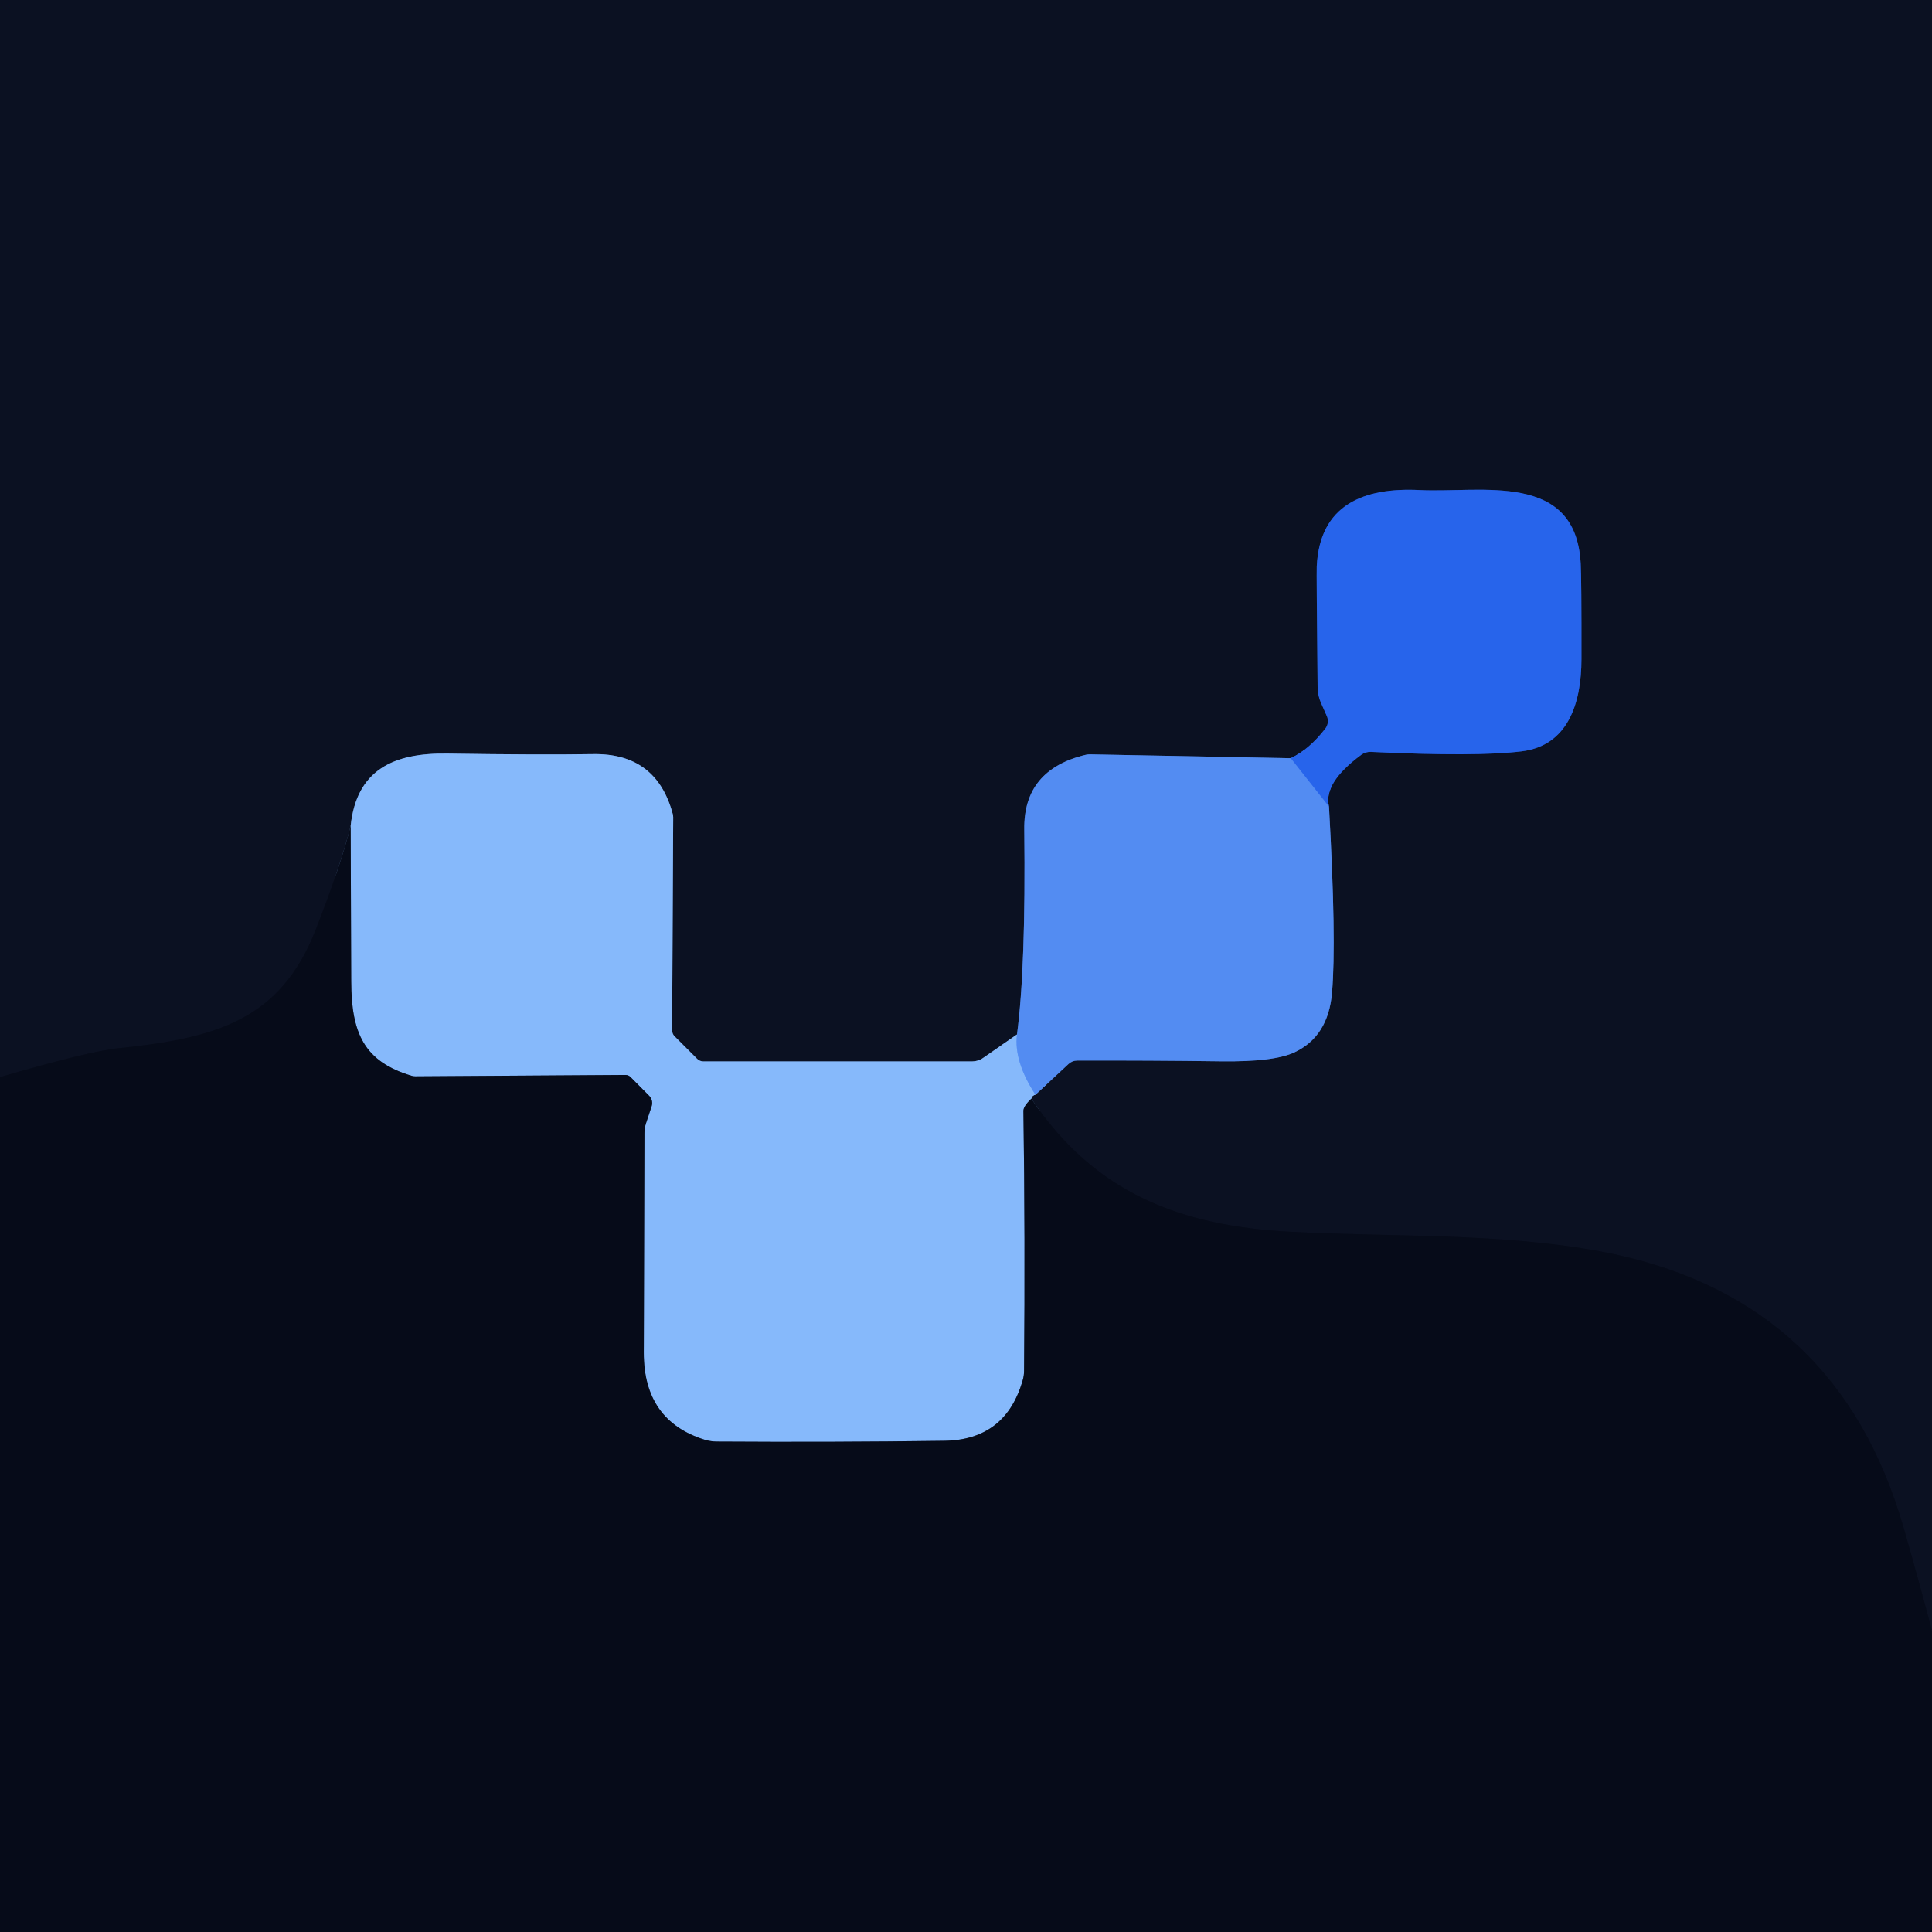
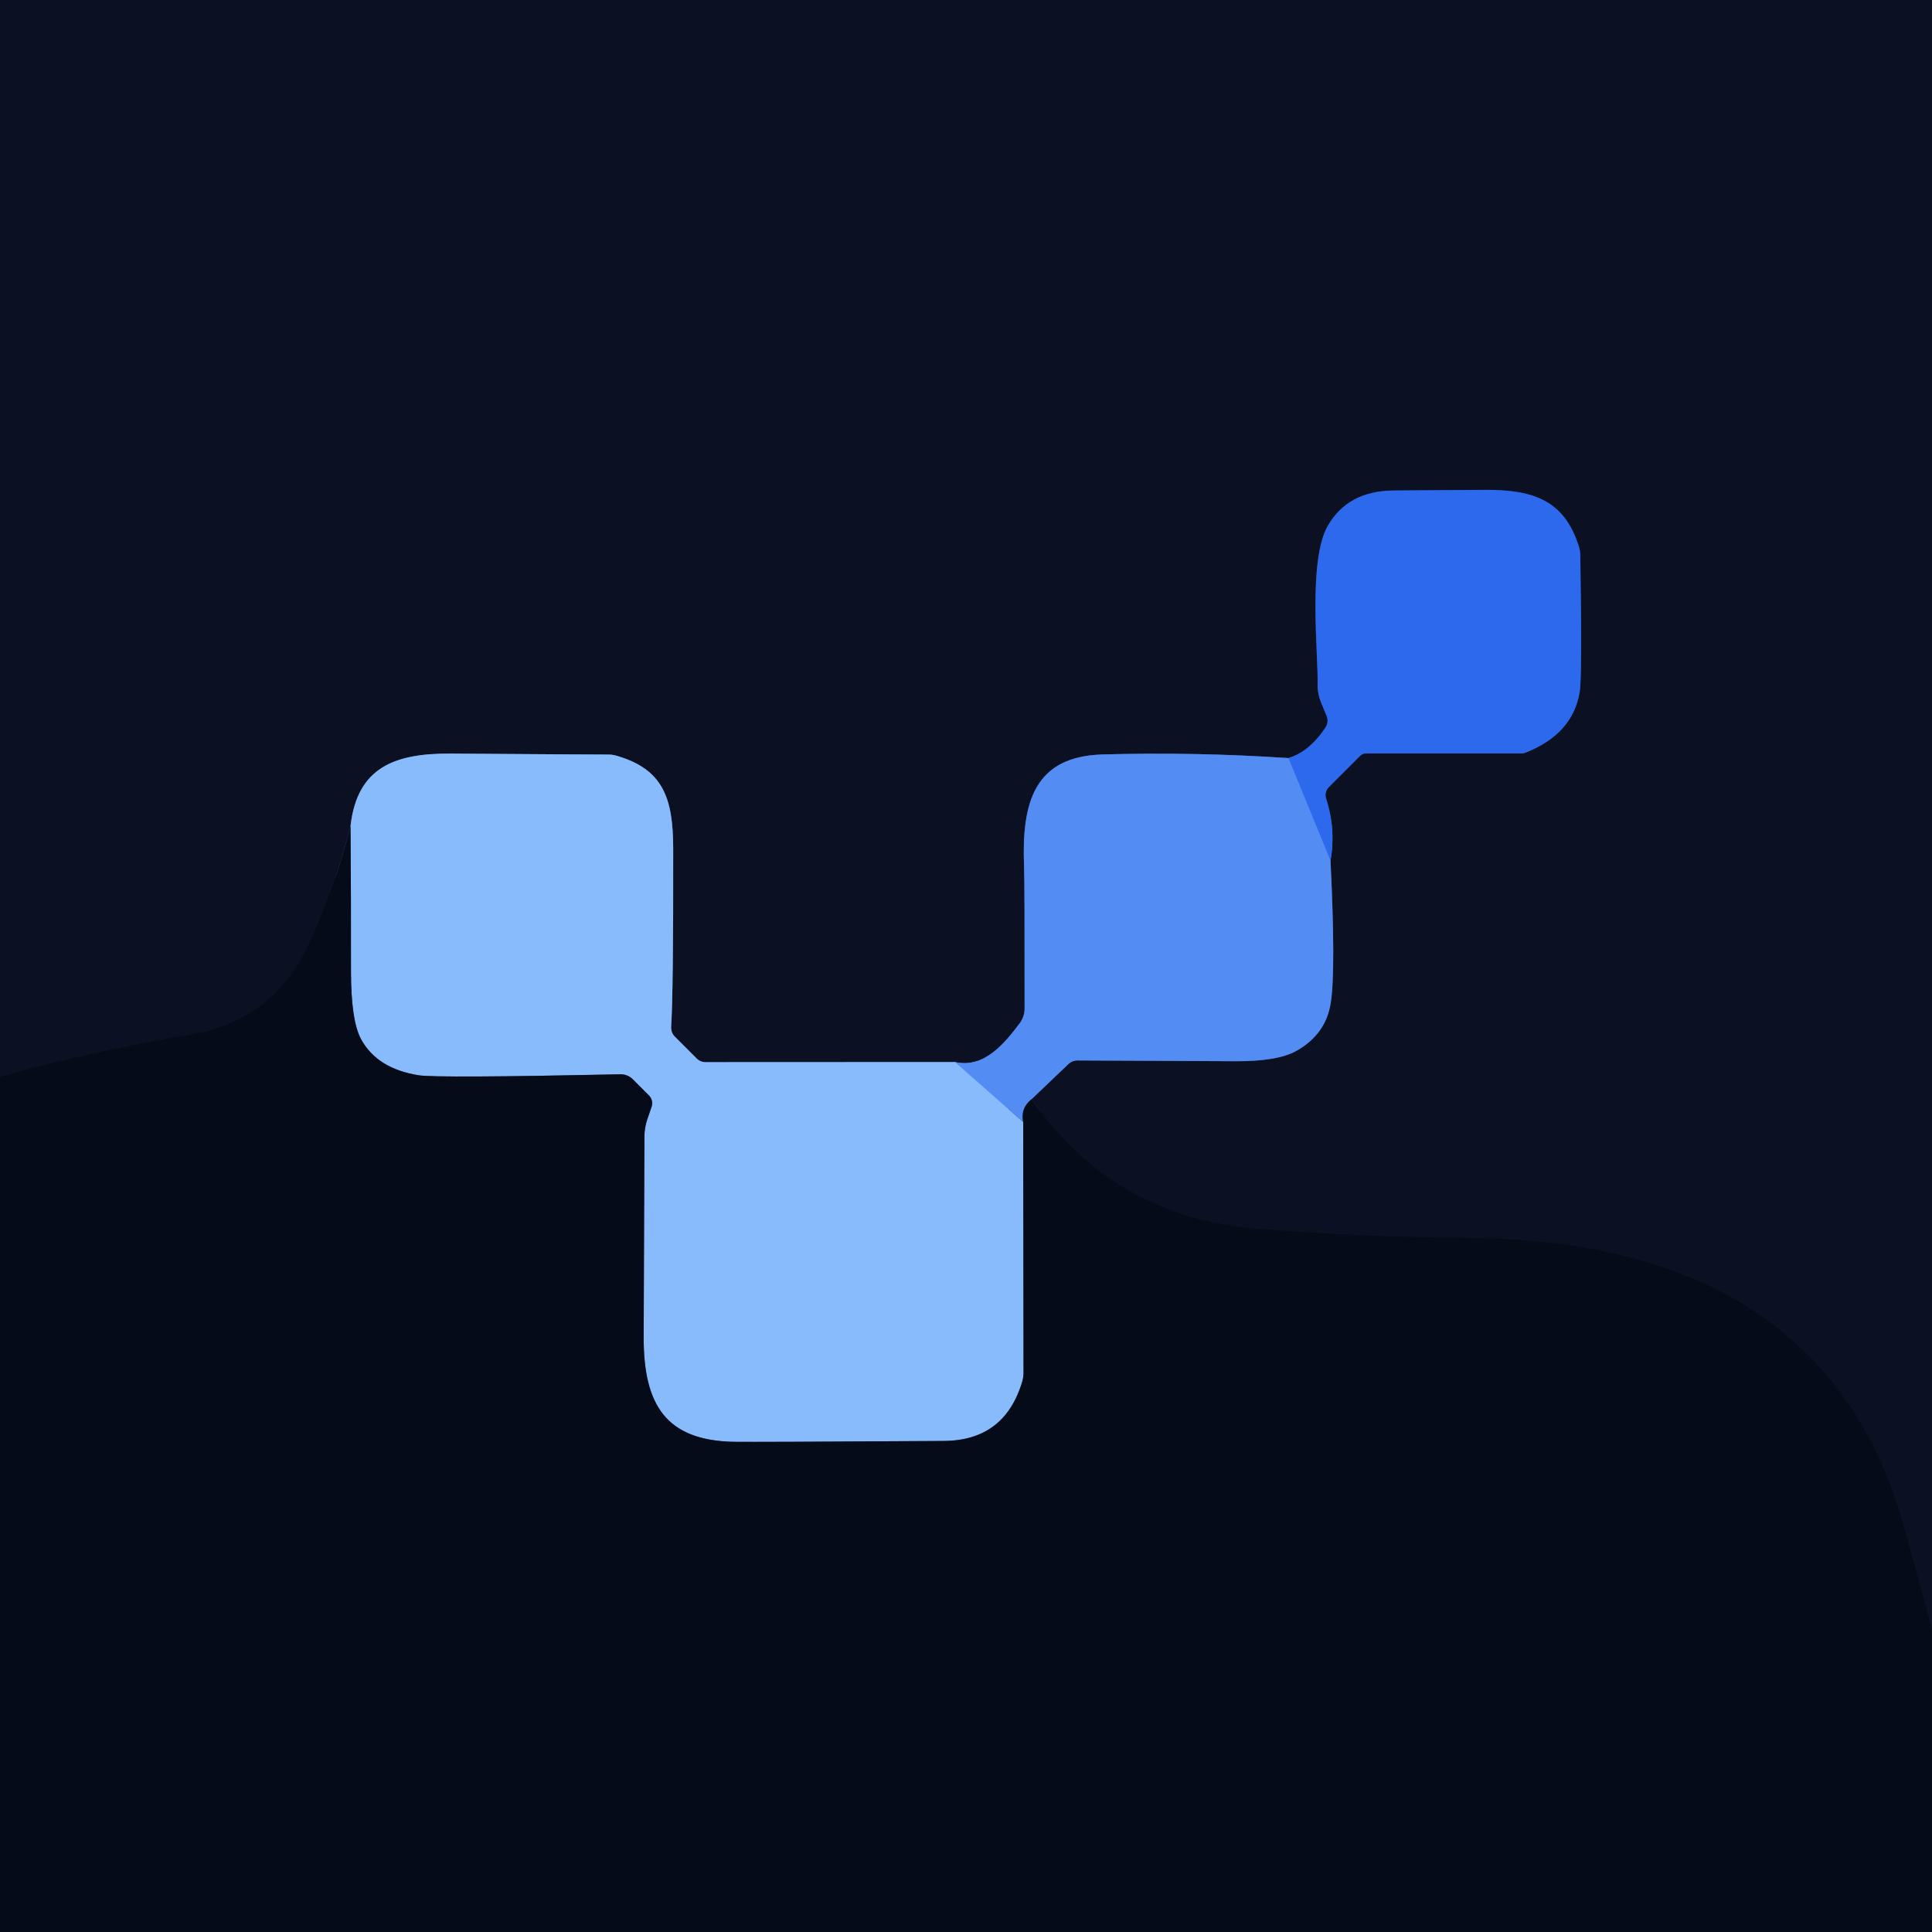
<svg xmlns="http://www.w3.org/2000/svg" version="1.1" viewBox="0.00 0.00 180.00 180.00" width="128" height="128">
  <g stroke-width="2.00" fill="none" stroke-linecap="butt">
-     <path stroke="#090e1e" vector-effect="non-scaling-stroke" d="   M 180.00 151.90   Q 177.67 143.23 176.94 140.96   Q 170.44 120.57 149.11 116.59   C 139.63 114.83 129.48 115.26 120.24 114.76   C 110.02 114.22 102.01 111.20 96.09 102.36" />
-     <path stroke="#49658f" vector-effect="non-scaling-stroke" d="   M 96.09 102.36   Q 96.15 102.06 96.47 101.99" />
-     <path stroke="#2f4f8a" vector-effect="non-scaling-stroke" d="   M 96.47 101.99   L 99.55 99.13   A 1.18 1.16 -66.2 0 1 100.35 98.81   Q 107.06 98.79 113.81 98.88   Q 118.68 98.94 120.59 98.05   Q 123.75 96.58 124.10 92.50   Q 124.52 87.68 123.82 75.16" />
-     <path stroke="#193b87" vector-effect="non-scaling-stroke" d="   M 123.82 75.16   Q 123.26 72.96 126.83 70.32   A 1.43 1.36 26.8 0 1 127.72 70.05   Q 137.52 70.52 141.77 70.00   C 146.07 69.47 147.34 65.55 147.34 61.39   Q 147.35 53.89 147.27 52.51   C 146.81 43.86 138.00 45.94 132.30 45.66   C 127.02 45.39 122.96 47.04 122.68 52.76   Q 122.65 53.26 122.76 64.04   A 3.77 3.67 33.2 0 0 123.09 65.52   L 123.62 66.72   A 1.14 1.14 0.0 0 1 123.47 67.89   Q 121.93 69.87 120.25 70.64" />
-     <path stroke="#2f4f8a" vector-effect="non-scaling-stroke" d="   M 120.25 70.64   L 101.55 70.28   A 1.93 1.74 -48.0 0 0 101.17 70.32   Q 95.36 71.70 95.43 77.25   Q 95.58 90.13 94.75 96.38" />
-     <path stroke="#49658f" vector-effect="non-scaling-stroke" d="   M 94.75 96.38   L 91.60 98.56   A 1.78 1.76 26.9 0 1 90.57 98.89   L 65.53 98.89   A 0.82 0.81 -21.6 0 1 64.94 98.64   L 62.85 96.55   A 0.79 0.77 23.0 0 1 62.62 96.00   L 62.72 76.13   A 1.17 0.80 -61.0 0 0 62.70 75.92   Q 61.20 70.15 55.24 70.26   Q 50.32 70.34 41.70 70.21   C 36.67 70.13 33.23 71.71 32.67 76.94" />
-     <path stroke="#090e1e" vector-effect="non-scaling-stroke" d="   M 32.67 76.94   Q 31.74 80.66 29.42 86.60   C 26.13 95.04 20.15 96.72 11.03 97.66   Q 8.25 97.95 0.00 100.35" />
-     <path stroke="#3d78ef" vector-effect="non-scaling-stroke" d="   M 123.82 75.16   L 120.25 70.64" />
-     <path stroke="#6da3f7" vector-effect="non-scaling-stroke" d="   M 94.75 96.38   Q 94.44 98.88 96.47 101.99" />
-     <path stroke="#46628a" vector-effect="non-scaling-stroke" d="   M 96.09 102.36   Q 95.34 103.07 95.35 103.50   Q 95.52 115.30 95.41 127.71   A 3.17 3.09 53.7 0 1 95.29 128.57   Q 93.71 134.16 87.96 134.24   Q 77.62 134.38 66.75 134.31   A 4.11 4.08 53.4 0 1 65.69 134.15   Q 59.96 132.38 59.98 126.01   Q 59.98 124.32 60.04 105.58   A 3.08 2.91 55.4 0 1 60.18 104.67   L 60.71 103.07   A 0.96 0.96 0.0 0 0 60.47 102.08   L 58.74 100.34   A 0.65 0.65 0.0 0 0 58.28 100.15   L 38.69 100.28   A 1.23 1.08 48.8 0 1 38.39 100.24   C 33.88 98.91 32.74 96.22 32.72 91.43   Q 32.69 84.20 32.67 76.94" />
+     <path stroke="#090e1e" vector-effect="non-scaling-stroke" d="   M 180.00 151.90   Q 178.70 146.93 177.33 142.05   C 171.75 122.28 155.81 115.49 136.89 115.34   Q 126.59 115.26 117.10 114.48   Q 103.70 113.37 96.11 102.41" />
+     <path stroke="#2f4f8b" vector-effect="non-scaling-stroke" d="   M 96.11 102.41   L 99.56 99.12   A 1.19 1.18 23.2 0 1 100.37 98.80   Q 101.46 98.80 115.12 98.87   Q 119.00 98.89 120.74 97.93   Q 123.52 96.39 123.98 93.45   Q 124.46 90.41 123.96 80.19" />
+     <path stroke="#1c3d87" vector-effect="non-scaling-stroke" d="   M 123.96 80.19   Q 124.47 77.20 123.55 74.40   A 1.06 1.04 -31.8 0 1 123.81 73.33   L 126.73 70.41   A 0.78 0.75 21.7 0 1 127.27 70.19   L 141.79 70.19   A 0.87 0.85 34.5 0 0 142.08 70.14   Q 146.49 68.43 147.17 64.52   Q 147.42 63.05 147.23 51.76   A 2.82 2.68 -55.6 0 0 147.09 50.89   C 145.76 46.68 142.96 45.62 138.38 45.64   Q 134.10 45.66 129.83 45.70   Q 125.56 45.74 123.70 49.01   C 121.84 52.24 122.83 61.06 122.76 63.72   A 4.33 4.29 -55.7 0 0 123.08 65.45   L 123.60 66.71   A 1.15 1.14 -39.6 0 1 123.49 67.78   Q 122.00 70.03 120.04 70.63" />
+     <path stroke="#2f4f8b" vector-effect="non-scaling-stroke" d="   M 120.04 70.63   Q 111.46 70.05 102.75 70.29   C 96.34 70.46 95.18 74.79 95.41 80.68   Q 95.47 82.34 95.46 93.97   A 2.28 2.26 -27.1 0 1 95.02 95.31   C 93.68 97.10 91.70 99.59 88.98 98.95" />
+     <path stroke="#4a668f" vector-effect="non-scaling-stroke" d="   M 88.98 98.95   L 65.73 98.96   A 1.16 1.12 -21.7 0 1 64.92 98.63   L 62.87 96.58   A 1.19 1.17 -66.2 0 1 62.53 95.68   Q 62.74 92.26 62.72 79.04   C 62.71 74.35 61.79 71.64 57.37 70.39   A 2.65 2.57 51.0 0 0 56.62 70.30   Q 56.22 70.31 41.99 70.21   C 36.78 70.18 33.28 71.48 32.66 76.95" />
+     <path stroke="#090e1e" vector-effect="non-scaling-stroke" d="   M 32.66 76.95   Q 31.24 82.60 28.82 87.86   Q 25.50 95.11 17.72 96.40   Q 8.74 97.89 0.00 100.32" />
+     <path stroke="#407bf0" vector-effect="non-scaling-stroke" d="   M 123.96 80.19   L 120.04 70.63" />
+     <path stroke="#6ea4f7" vector-effect="non-scaling-stroke" d="   M 88.98 98.95   L 95.33 104.54" />
+     <path stroke="#47638a" vector-effect="non-scaling-stroke" d="   M 95.33 104.54   L 95.36 127.87   A 3.18 3.00 -38.6 0 1 95.24 128.72   Q 93.60 134.22 87.92 134.25   Q 70.33 134.36 68.40 134.33   C 62.08 134.22 59.94 130.93 59.97 124.52   Q 60.00 118.48 60.04 105.90   A 5.05 4.96 -36.1 0 1 60.31 104.28   L 60.71 103.11   A 1.03 1.02 31.8 0 0 60.46 102.06   L 58.95 100.55   A 1.58 1.57 -23.3 0 0 57.79 100.09   Q 40.67 100.45 39.00 100.18   Q 35.13 99.56 33.64 96.82   Q 32.70 95.09 32.70 90.44   Q 32.71 83.71 32.66 76.95" />
+     <path stroke="#2d4c86" vector-effect="non-scaling-stroke" d="   M 96.11 102.41   Q 95.06 103.25 95.33 104.54" />
  </g>
-   <path fill="#0b1122" d="   M 180.00 0.00   L 180.00 151.90   Q 177.67 143.23 176.94 140.96   Q 170.44 120.57 149.11 116.59   C 139.63 114.83 129.48 115.26 120.24 114.76   C 110.02 114.22 102.01 111.20 96.09 102.36   Q 96.15 102.06 96.47 101.99   L 99.55 99.13   A 1.18 1.16 -66.2 0 1 100.35 98.81   Q 107.06 98.79 113.81 98.88   Q 118.68 98.94 120.59 98.05   Q 123.75 96.58 124.10 92.50   Q 124.52 87.68 123.82 75.16   Q 123.26 72.96 126.83 70.32   A 1.43 1.36 26.8 0 1 127.72 70.05   Q 137.52 70.52 141.77 70.00   C 146.07 69.47 147.34 65.55 147.34 61.39   Q 147.35 53.89 147.27 52.51   C 146.81 43.86 138.00 45.94 132.30 45.66   C 127.02 45.39 122.96 47.04 122.68 52.76   Q 122.65 53.26 122.76 64.04   A 3.77 3.67 33.2 0 0 123.09 65.52   L 123.62 66.72   A 1.14 1.14 0.0 0 1 123.47 67.89   Q 121.93 69.87 120.25 70.64   L 101.55 70.28   A 1.93 1.74 -48.0 0 0 101.17 70.32   Q 95.36 71.70 95.43 77.25   Q 95.58 90.13 94.75 96.38   L 91.60 98.56   A 1.78 1.76 26.9 0 1 90.57 98.89   L 65.53 98.89   A 0.82 0.81 -21.6 0 1 64.94 98.64   L 62.85 96.55   A 0.79 0.77 23.0 0 1 62.62 96.00   L 62.72 76.13   A 1.17 0.80 -61.0 0 0 62.70 75.92   Q 61.20 70.15 55.24 70.26   Q 50.32 70.34 41.70 70.21   C 36.67 70.13 33.23 71.71 32.67 76.94   Q 31.74 80.66 29.42 86.60   C 26.13 95.04 20.15 96.72 11.03 97.66   Q 8.25 97.95 0.00 100.35   L 0.00 0.00   L 180.00 0.00   Z" />
-   <path fill="#2764eb" d="   M 123.82 75.16   L 120.25 70.64   Q 121.93 69.87 123.47 67.89   A 1.14 1.14 0.0 0 0 123.62 66.72   L 123.09 65.52   A 3.77 3.67 33.2 0 1 122.76 64.04   Q 122.65 53.26 122.68 52.76   C 122.96 47.04 127.02 45.39 132.30 45.66   C 138.00 45.94 146.81 43.86 147.27 52.51   Q 147.35 53.89 147.34 61.39   C 147.34 65.55 146.07 69.47 141.77 70.00   Q 137.52 70.52 127.72 70.05   A 1.43 1.36 26.8 0 0 126.83 70.32   Q 123.26 72.96 123.82 75.16   Z" />
-   <path fill="#86b9fb" d="   M 94.75 96.38   Q 94.44 98.88 96.47 101.99   Q 96.15 102.06 96.09 102.36   Q 95.34 103.07 95.35 103.50   Q 95.52 115.30 95.41 127.71   A 3.17 3.09 53.7 0 1 95.29 128.57   Q 93.71 134.16 87.96 134.24   Q 77.62 134.38 66.75 134.31   A 4.11 4.08 53.4 0 1 65.69 134.15   Q 59.96 132.38 59.98 126.01   Q 59.98 124.32 60.04 105.58   A 3.08 2.91 55.4 0 1 60.18 104.67   L 60.71 103.07   A 0.96 0.96 0.0 0 0 60.47 102.08   L 58.74 100.34   A 0.65 0.65 0.0 0 0 58.28 100.15   L 38.69 100.28   A 1.23 1.08 48.8 0 1 38.39 100.24   C 33.88 98.91 32.74 96.22 32.72 91.43   Q 32.69 84.20 32.67 76.94   C 33.23 71.71 36.67 70.13 41.70 70.21   Q 50.32 70.34 55.24 70.26   Q 61.20 70.15 62.70 75.92   A 1.17 0.80 -61.0 0 1 62.72 76.13   L 62.62 96.00   A 0.79 0.77 23.0 0 0 62.85 96.55   L 64.94 98.64   A 0.82 0.81 -21.6 0 0 65.53 98.89   L 90.57 98.89   A 1.78 1.76 26.9 0 0 91.60 98.56   L 94.75 96.38   Z" />
-   <path fill="#538cf2" d="   M 120.25 70.64   L 123.82 75.16   Q 124.52 87.68 124.10 92.50   Q 123.75 96.58 120.59 98.05   Q 118.68 98.94 113.81 98.88   Q 107.06 98.79 100.35 98.81   A 1.18 1.16 -66.2 0 0 99.55 99.13   L 96.47 101.99   Q 94.44 98.88 94.75 96.38   Q 95.58 90.13 95.43 77.25   Q 95.36 71.70 101.17 70.32   A 1.93 1.74 -48.0 0 1 101.55 70.28   L 120.25 70.64   Z" />
-   <path fill="#060b19" d="   M 32.67 76.94   Q 32.69 84.20 32.72 91.43   C 32.74 96.22 33.88 98.91 38.39 100.24   A 1.23 1.08 48.8 0 0 38.69 100.28   L 58.28 100.15   A 0.65 0.65 0.0 0 1 58.74 100.34   L 60.47 102.08   A 0.96 0.96 0.0 0 1 60.71 103.07   L 60.18 104.67   A 3.08 2.91 55.4 0 0 60.04 105.58   Q 59.98 124.32 59.98 126.01   Q 59.96 132.38 65.69 134.15   A 4.11 4.08 53.4 0 0 66.75 134.31   Q 77.62 134.38 87.96 134.24   Q 93.71 134.16 95.29 128.57   A 3.17 3.09 53.7 0 0 95.41 127.71   Q 95.52 115.30 95.35 103.50   Q 95.34 103.07 96.09 102.36   C 102.01 111.20 110.02 114.22 120.24 114.76   C 129.48 115.26 139.63 114.83 149.11 116.59   Q 170.44 120.57 176.94 140.96   Q 177.67 143.23 180.00 151.90   L 180.00 180.00   L 0.00 180.00   L 0.00 100.35   Q 8.25 97.95 11.03 97.66   C 20.15 96.72 26.13 95.04 29.42 86.60   Q 31.74 80.66 32.67 76.94   Z" />
+   <path fill="#0b1122" d="   M 180.00 0.00   L 180.00 151.90   Q 178.70 146.93 177.33 142.05   C 171.75 122.28 155.81 115.49 136.89 115.34   Q 126.59 115.26 117.10 114.48   Q 103.70 113.37 96.11 102.41   L 99.56 99.12   A 1.19 1.18 23.2 0 1 100.37 98.80   Q 101.46 98.80 115.12 98.87   Q 119.00 98.89 120.74 97.93   Q 123.52 96.39 123.98 93.45   Q 124.46 90.41 123.96 80.19   Q 124.47 77.20 123.55 74.40   A 1.06 1.04 -31.8 0 1 123.81 73.33   L 126.73 70.41   A 0.78 0.75 21.7 0 1 127.27 70.19   L 141.79 70.19   A 0.87 0.85 34.5 0 0 142.08 70.14   Q 146.49 68.43 147.17 64.52   Q 147.42 63.05 147.23 51.76   A 2.82 2.68 -55.6 0 0 147.09 50.89   C 145.76 46.68 142.96 45.62 138.38 45.64   Q 134.10 45.66 129.83 45.70   Q 125.56 45.74 123.70 49.01   C 121.84 52.24 122.83 61.06 122.76 63.72   A 4.33 4.29 -55.7 0 0 123.08 65.45   L 123.60 66.71   A 1.15 1.14 -39.6 0 1 123.49 67.78   Q 122.00 70.03 120.04 70.63   Q 111.46 70.05 102.75 70.29   C 96.34 70.46 95.18 74.79 95.41 80.68   Q 95.47 82.34 95.46 93.97   A 2.28 2.26 -27.1 0 1 95.02 95.31   C 93.68 97.10 91.70 99.59 88.98 98.95   L 65.73 98.96   A 1.16 1.12 -21.7 0 1 64.92 98.63   L 62.87 96.58   A 1.19 1.17 -66.2 0 1 62.53 95.68   Q 62.74 92.26 62.72 79.04   C 62.71 74.35 61.79 71.64 57.37 70.39   A 2.65 2.57 51.0 0 0 56.62 70.30   Q 56.22 70.31 41.99 70.21   C 36.78 70.18 33.28 71.48 32.66 76.95   Q 31.24 82.60 28.82 87.86   Q 25.50 95.11 17.72 96.40   Q 8.74 97.89 0.00 100.32   L 0.00 0.00   L 180.00 0.00   Z" />
+   <path fill="#2c69ec" d="   M 123.96 80.19   L 120.04 70.63   Q 122.00 70.03 123.49 67.78   A 1.15 1.14 -39.6 0 0 123.60 66.71   L 123.08 65.45   A 4.33 4.29 -55.7 0 1 122.76 63.72   C 122.83 61.06 121.84 52.24 123.70 49.01   Q 125.56 45.74 129.83 45.70   Q 134.10 45.66 138.38 45.64   C 142.96 45.62 145.76 46.68 147.09 50.89   A 2.82 2.68 -55.6 0 1 147.23 51.76   Q 147.42 63.05 147.17 64.52   Q 146.49 68.43 142.08 70.14   A 0.87 0.85 34.5 0 1 141.79 70.19   L 127.27 70.19   A 0.78 0.75 21.7 0 0 126.73 70.41   L 123.81 73.33   A 1.06 1.04 -31.8 0 0 123.55 74.40   Q 124.47 77.20 123.96 80.19   Z" />
+   <path fill="#88bbfb" d="   M 88.98 98.95   L 95.33 104.54   L 95.36 127.87   A 3.18 3.00 -38.6 0 1 95.24 128.72   Q 93.60 134.22 87.92 134.25   Q 70.33 134.36 68.40 134.33   C 62.08 134.22 59.94 130.93 59.97 124.52   Q 60.00 118.48 60.04 105.90   A 5.05 4.96 -36.1 0 1 60.31 104.28   L 60.71 103.11   A 1.03 1.02 31.8 0 0 60.46 102.06   L 58.95 100.55   A 1.58 1.57 -23.3 0 0 57.79 100.09   Q 40.67 100.45 39.00 100.18   Q 35.13 99.56 33.64 96.82   Q 32.70 95.09 32.70 90.44   Q 32.71 83.71 32.66 76.95   C 33.28 71.48 36.78 70.18 41.99 70.21   Q 56.22 70.31 56.62 70.30   A 2.65 2.57 51.0 0 1 57.37 70.39   C 61.79 71.64 62.71 74.35 62.72 79.04   Q 62.74 92.26 62.53 95.68   A 1.19 1.17 -66.2 0 0 62.87 96.58   L 64.92 98.63   A 1.16 1.12 -21.7 0 0 65.73 98.96   L 88.98 98.95   Z" />
+   <path fill="#538cf3" d="   M 120.04 70.63   L 123.96 80.19   Q 124.46 90.41 123.98 93.45   Q 123.52 96.39 120.74 97.93   Q 119.00 98.89 115.12 98.87   Q 101.46 98.80 100.37 98.80   A 1.19 1.18 23.2 0 0 99.56 99.12   L 96.11 102.41   Q 95.06 103.25 95.33 104.54   L 88.98 98.95   C 91.70 99.59 93.68 97.10 95.02 95.31   A 2.28 2.26 -27.1 0 0 95.46 93.97   Q 95.47 82.34 95.41 80.68   C 95.18 74.79 96.34 70.46 102.75 70.29   Q 111.46 70.05 120.04 70.63   Z" />
+   <path fill="#060b19" d="   M 32.66 76.95   Q 32.71 83.71 32.70 90.44   Q 32.70 95.09 33.64 96.82   Q 35.13 99.56 39.00 100.18   Q 40.67 100.45 57.79 100.09   A 1.58 1.57 -23.3 0 1 58.95 100.55   L 60.46 102.06   A 1.03 1.02 31.8 0 1 60.71 103.11   L 60.31 104.28   A 5.05 4.96 -36.1 0 0 60.04 105.90   Q 60.00 118.48 59.97 124.52   C 59.94 130.93 62.08 134.22 68.40 134.33   Q 70.33 134.36 87.92 134.25   Q 93.60 134.22 95.24 128.72   A 3.18 3.00 -38.6 0 0 95.36 127.87   L 95.33 104.54   Q 95.06 103.25 96.11 102.41   Q 103.70 113.37 117.10 114.48   Q 126.59 115.26 136.89 115.34   C 155.81 115.49 171.75 122.28 177.33 142.05   Q 178.70 146.93 180.00 151.90   L 180.00 180.00   L 0.00 180.00   L 0.00 100.32   Q 8.74 97.89 17.72 96.40   Q 25.50 95.11 28.82 87.86   Q 31.24 82.60 32.66 76.95   Z" />
</svg>
